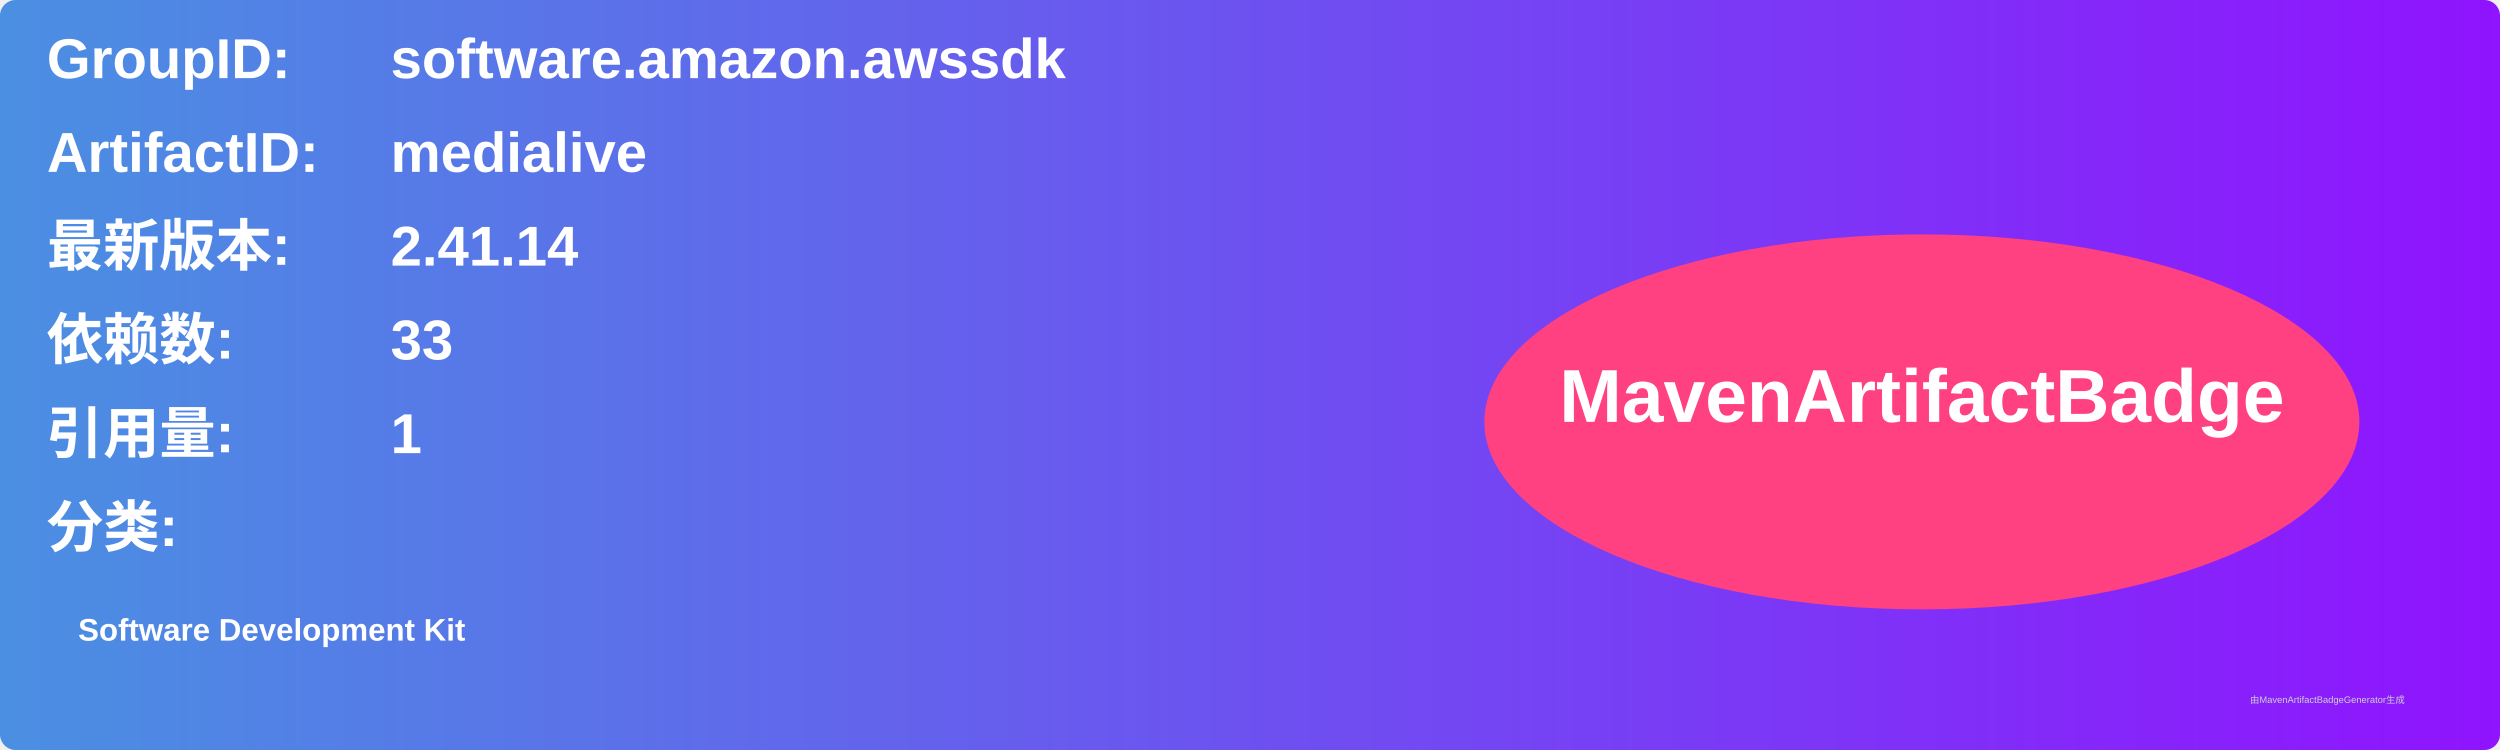
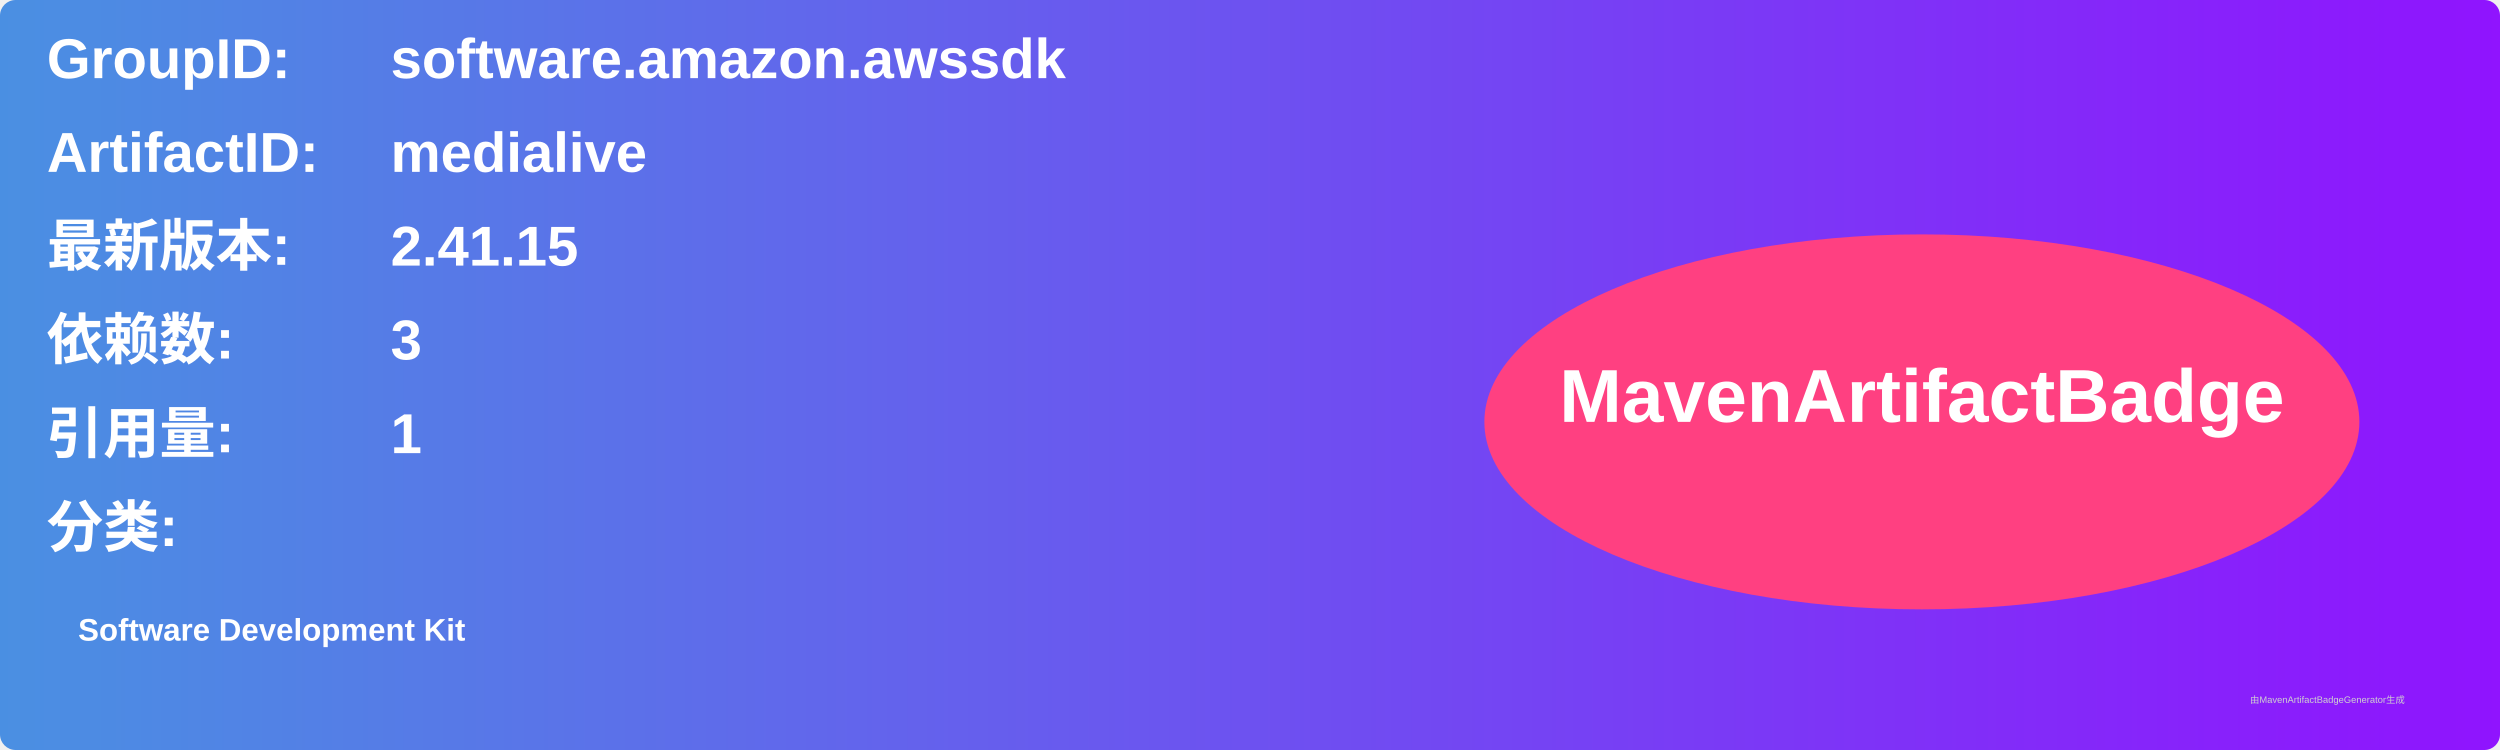
<svg xmlns="http://www.w3.org/2000/svg" width="800" height="240" viewBox="0 0 800 240">
  <linearGradient id="grad" x1="0%" y1="0%" x2="100%" y2="0%">
    <stop offset="0%" stop-color="#4a90e2" />
    <stop offset="100%" stop-color="#9013fe" />
  </linearGradient>
  <rect width="100%" height="100%" rx="5" ry="5" fill="url(#grad)" />
  <g transform="translate(15, 15)">
    <text x="0" y="10" font-family="Arial" font-size="18" fill="white" font-weight="bold" width="260">GroupID:</text>
    <text x="110" y="10" font-family="Arial" font-size="18" fill="white" font-weight="bold" width="460">software.amazon.awssdk</text>
    <text x="0" y="40" font-family="Arial" font-size="18" fill="white" font-weight="bold" width="260">ArtifactID:</text>
    <text x="110" y="40" font-family="Arial" font-size="18" fill="white" font-weight="bold" width="460">medialive</text>
    <text x="0" y="70" font-family="Arial" font-size="18" fill="white" font-weight="bold">最新版本:</text>
    <text x="110" y="70" font-family="Arial" font-size="18" fill="white" font-weight="bold">
-       <tspan font-weight="bold">2.41.14</tspan>
+       <tspan font-weight="bold">2.41.15</tspan>
    </text>
    <text x="0" y="100" font-family="Arial" font-size="18" fill="white" font-weight="bold">依赖数: </text>
    <text x="110" y="100" font-family="Arial" font-size="18" fill="white">
-       <tspan font-weight="bold">33</tspan>
+       <tspan font-weight="bold">3</tspan>
    </text>
    <text x="0" y="130" font-family="Arial" font-size="18" fill="white" font-weight="bold">引用量: </text>
    <text x="110" y="130" font-family="Arial" font-size="18" fill="white">
      <tspan font-weight="bold">1</tspan>
    </text>
    <text x="0" y="160" font-family="Arial" font-size="18" fill="white" font-weight="bold">分类:</text>
    <text x="10" y="190" font-family="Arial" font-size="10" fill="white">
      <tspan font-weight="bold">Software Development Kit</tspan>
    </text>
    <ellipse cx="600" cy="120" rx="140" ry="60" fill="#ff4081" />
    <text x="600" y="120" text-anchor="middle" font-family="Arial" font-size="24" fill="white" font-weight="bold">MavenArtifactBadge</text>
  </g>
  <text x="720" y="225" font-family="Arial" font-size="3" fill="#d0d0d0">由MavenArtifactBadgeGenerator生成</text>
</svg>
